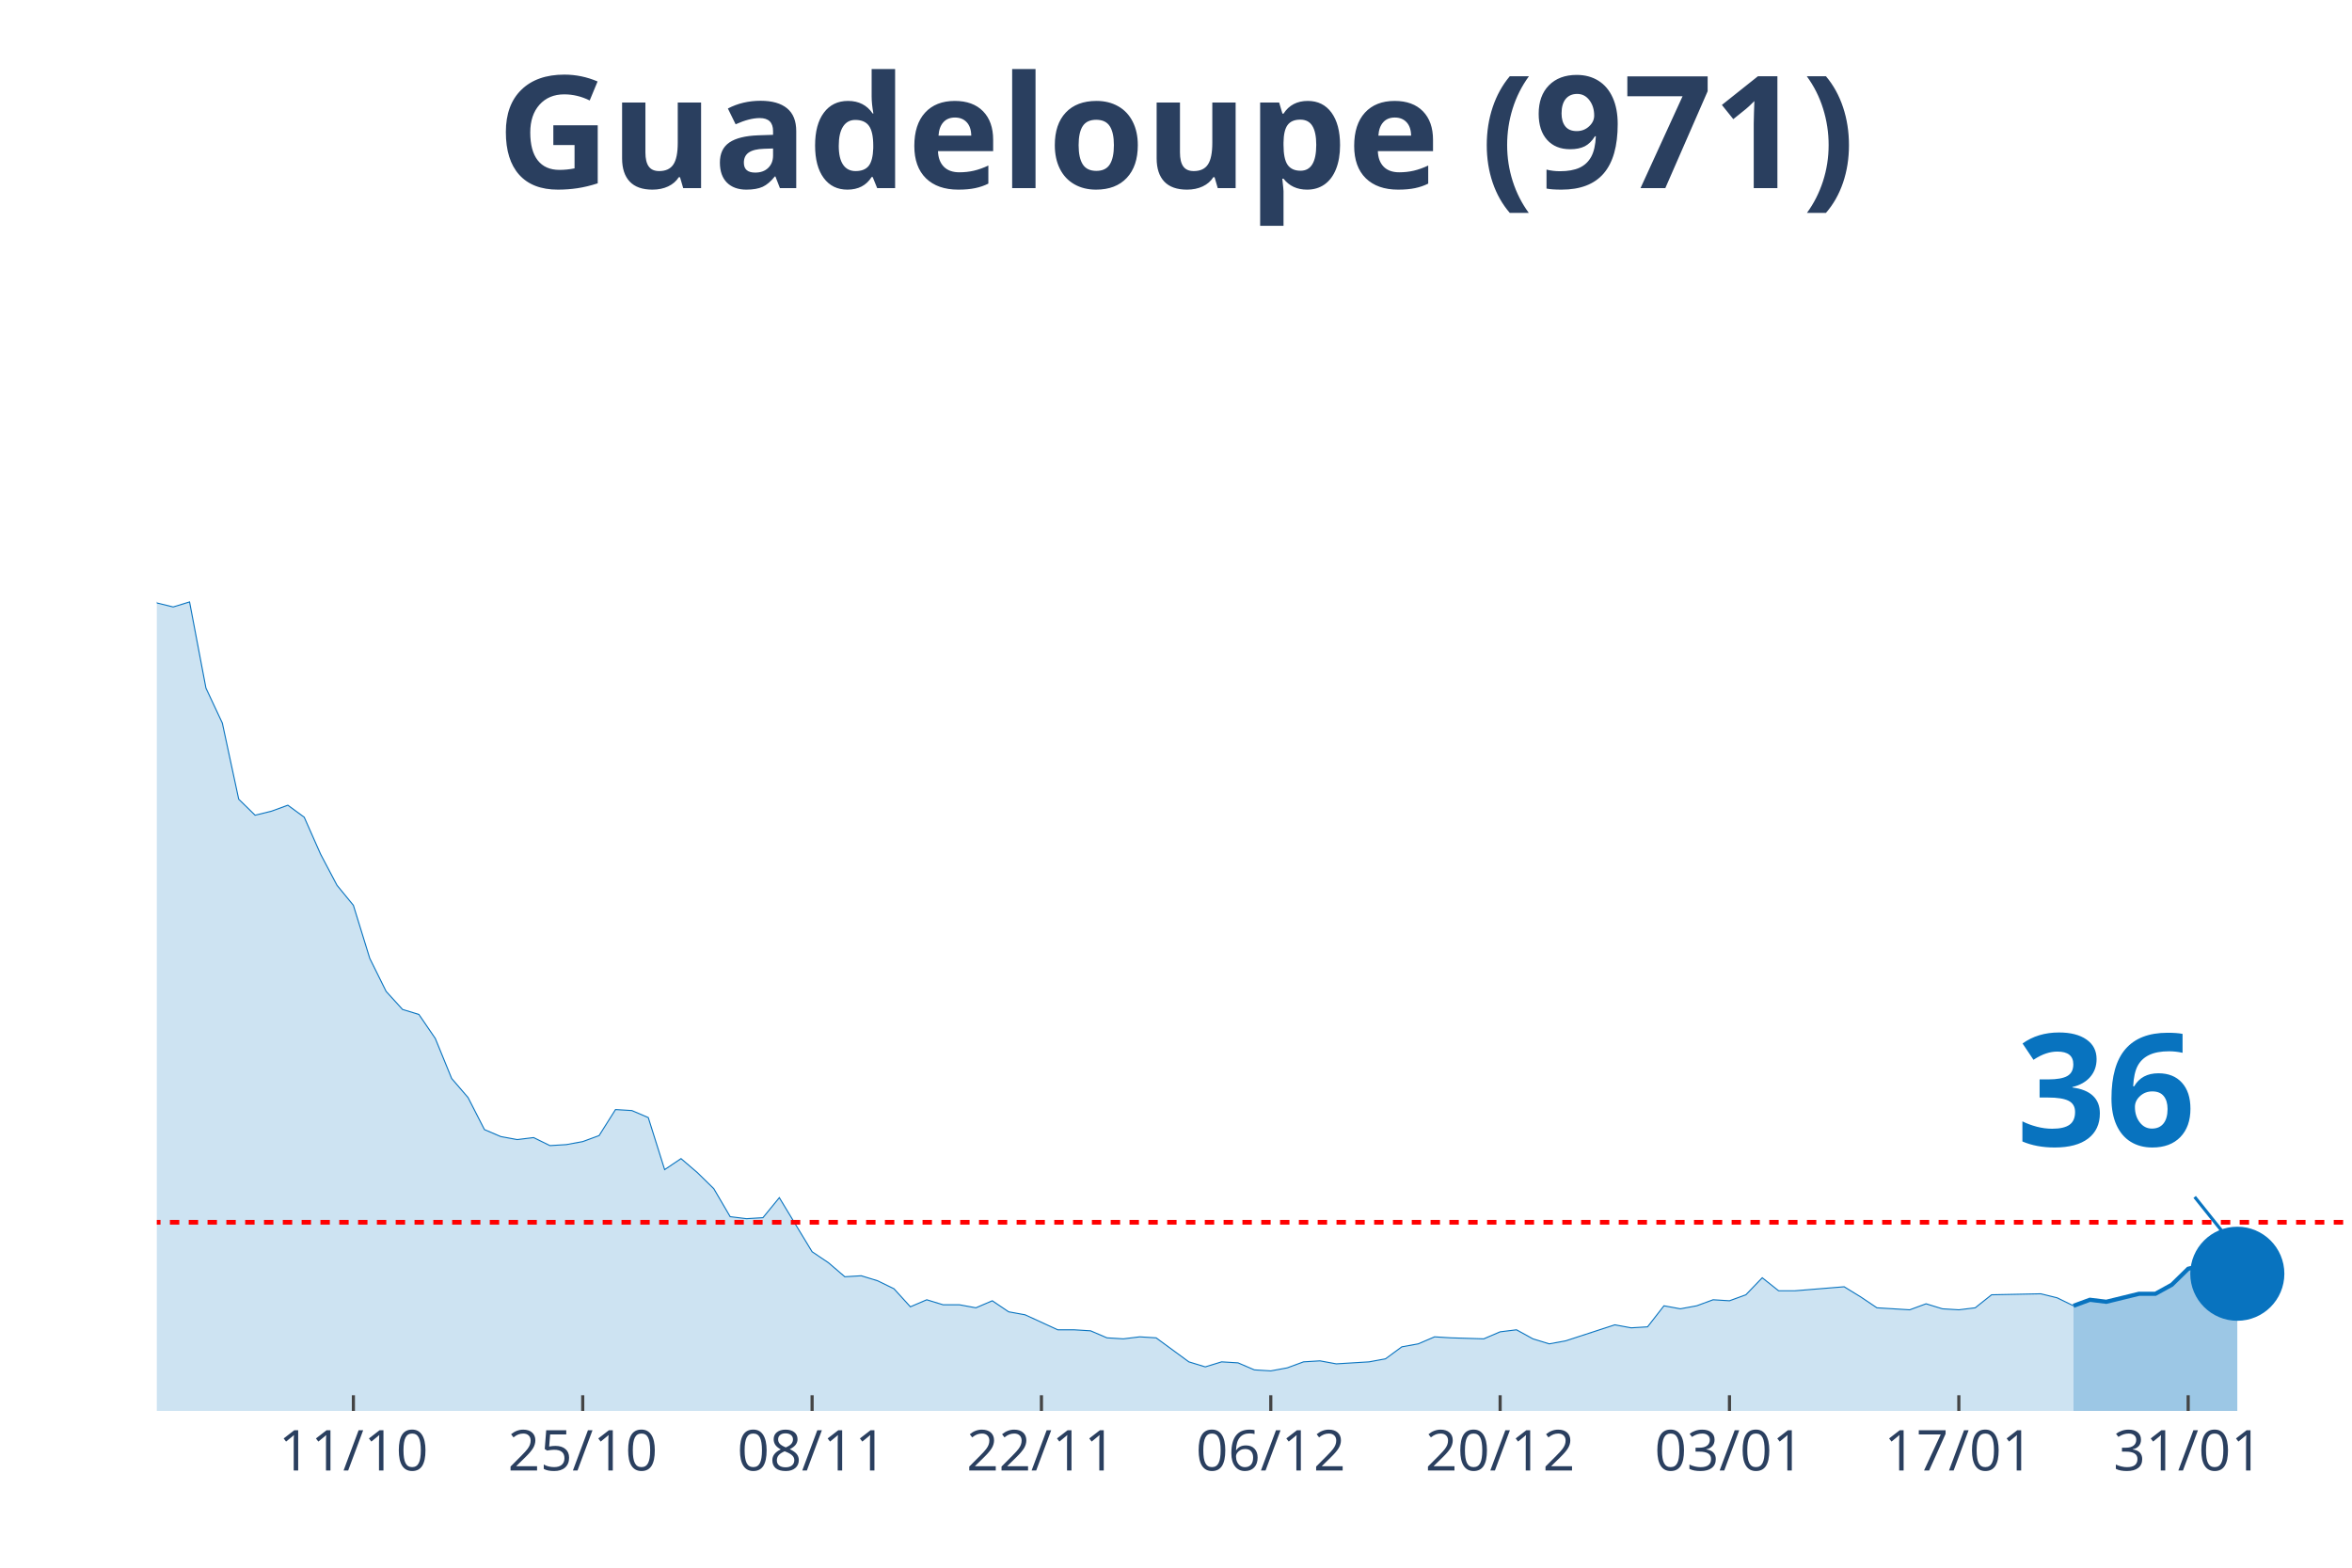
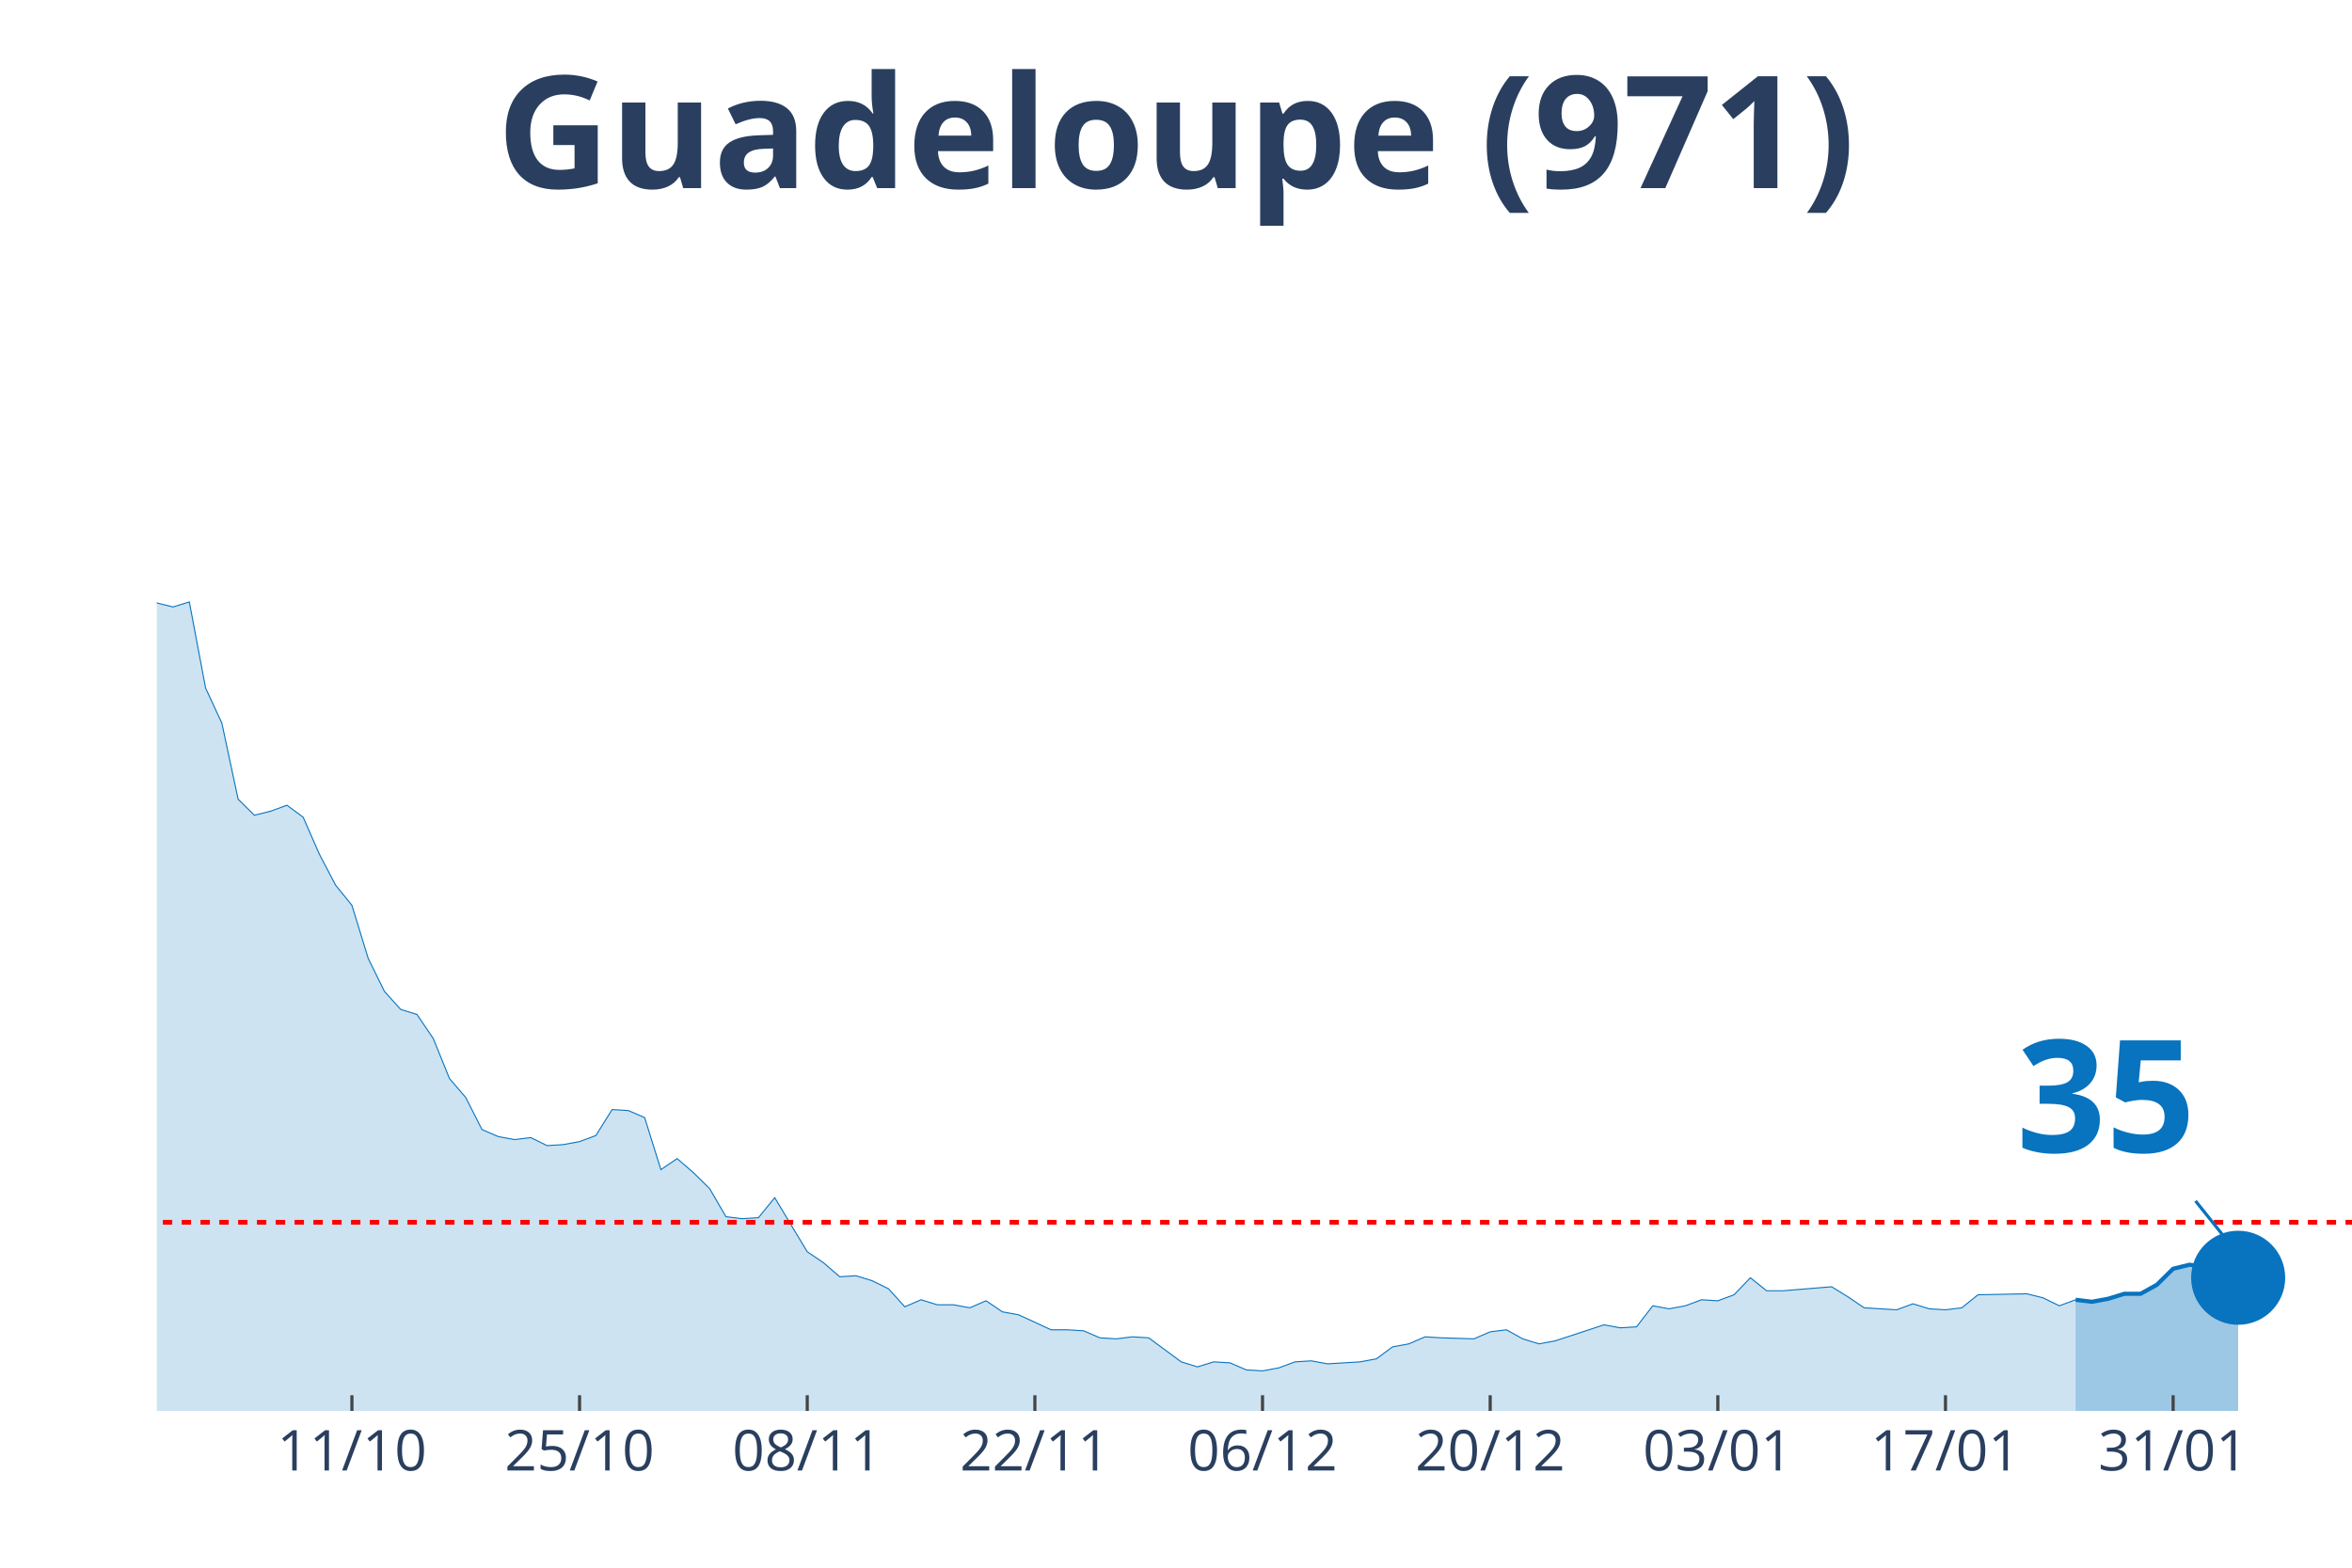
<svg xmlns="http://www.w3.org/2000/svg" class="main-svg" width="1125" height="750" style="" viewBox="0 0 750 500">
  <rect x="0" y="0" width="750" height="500" style="fill: rgb(0, 0, 0); fill-opacity: 0;" />
-   <defs id="defs-6afb8f">
+   <defs id="defs-95578f">
    <g class="clips">
-       <clipPath id="clip6afb8fxyplot" class="plotclip">
+       <clipPath id="clip95578fxyplot" class="plotclip">
        <rect width="700" height="380" />
      </clipPath>
-       <clipPath class="axesclip" id="clip6afb8fx">
+       <clipPath class="axesclip" id="clip95578fx">
        <rect x="50" y="0" width="700" height="500" />
      </clipPath>
-       <clipPath class="axesclip" id="clip6afb8fy">
+       <clipPath class="axesclip" id="clip95578fy">
        <rect x="0" y="70" width="750" height="380" />
      </clipPath>
-       <clipPath class="axesclip" id="clip6afb8fxy">
+       <clipPath class="axesclip" id="clip95578fxy">
        <rect x="50" y="70" width="700" height="380" />
      </clipPath>
    </g>
    <g class="gradients" />
  </defs>
  <g class="bglayer">
    <rect class="bg" x="50" y="70" width="700" height="380" style="fill: rgb(0, 0, 0); fill-opacity: 0; stroke-width: 0;" />
  </g>
  <g class="layer-below">
    <g class="imagelayer" />
    <g class="shapelayer" />
  </g>
  <g class="cartesianlayer">
    <g class="subplot xy">
      <g class="layer-subplot">
        <g class="shapelayer" />
        <g class="imagelayer" />
      </g>
      <g class="gridlayer">
        <g class="x">
-           <path class="xgrid crisp" transform="translate(112.69,0)" d="M0,70v380" style="stroke: rgb(255, 255, 255); stroke-opacity: 1; stroke-width: 1px;" />
-           <path class="xgrid crisp" transform="translate(185.82,0)" d="M0,70v380" style="stroke: rgb(255, 255, 255); stroke-opacity: 1; stroke-width: 1px;" />
-           <path class="xgrid crisp" transform="translate(258.96,0)" d="M0,70v380" style="stroke: rgb(255, 255, 255); stroke-opacity: 1; stroke-width: 1px;" />
-           <path class="xgrid crisp" transform="translate(332.09,0)" d="M0,70v380" style="stroke: rgb(255, 255, 255); stroke-opacity: 1; stroke-width: 1px;" />
-           <path class="xgrid crisp" transform="translate(405.22,0)" d="M0,70v380" style="stroke: rgb(255, 255, 255); stroke-opacity: 1; stroke-width: 1px;" />
-           <path class="xgrid crisp" transform="translate(478.36,0)" d="M0,70v380" style="stroke: rgb(255, 255, 255); stroke-opacity: 1; stroke-width: 1px;" />
-           <path class="xgrid crisp" transform="translate(551.49,0)" d="M0,70v380" style="stroke: rgb(255, 255, 255); stroke-opacity: 1; stroke-width: 1px;" />
-           <path class="xgrid crisp" transform="translate(624.63,0)" d="M0,70v380" style="stroke: rgb(255, 255, 255); stroke-opacity: 1; stroke-width: 1px;" />
-           <path class="xgrid crisp" transform="translate(697.76,0)" d="M0,70v380" style="stroke: rgb(255, 255, 255); stroke-opacity: 1; stroke-width: 1px;" />
+           <path class="xgrid crisp" transform="translate(112.22,0)" d="M0,70v380" style="stroke: rgb(255, 255, 255); stroke-opacity: 1; stroke-width: 1px;" />
+           <path class="xgrid crisp" transform="translate(184.81,0)" d="M0,70v380" style="stroke: rgb(255, 255, 255); stroke-opacity: 1; stroke-width: 1px;" />
+           <path class="xgrid crisp" transform="translate(257.41,0)" d="M0,70v380" style="stroke: rgb(255, 255, 255); stroke-opacity: 1; stroke-width: 1px;" />
+           <path class="xgrid crisp" transform="translate(330,0)" d="M0,70v380" style="stroke: rgb(255, 255, 255); stroke-opacity: 1; stroke-width: 1px;" />
+           <path class="xgrid crisp" transform="translate(402.59,0)" d="M0,70v380" style="stroke: rgb(255, 255, 255); stroke-opacity: 1; stroke-width: 1px;" />
+           <path class="xgrid crisp" transform="translate(475.19,0)" d="M0,70v380" style="stroke: rgb(255, 255, 255); stroke-opacity: 1; stroke-width: 1px;" />
+           <path class="xgrid crisp" transform="translate(547.78,0)" d="M0,70v380" style="stroke: rgb(255, 255, 255); stroke-opacity: 1; stroke-width: 1px;" />
+           <path class="xgrid crisp" transform="translate(620.37,0)" d="M0,70v380" style="stroke: rgb(255, 255, 255); stroke-opacity: 1; stroke-width: 1px;" />
+           <path class="xgrid crisp" transform="translate(692.96,0)" d="M0,70v380" style="stroke: rgb(255, 255, 255); stroke-opacity: 1; stroke-width: 1px;" />
        </g>
        <g class="y" />
      </g>
      <g class="zerolinelayer" />
      <path class="xlines-below" />
      <path class="ylines-below" />
      <g class="overlines-below" />
      <g class="xaxislayer-below" />
      <g class="yaxislayer-below" />
      <g class="overaxes-below" />
-       <g class="plot" transform="translate(50, 70)" clip-path="url('#clip6afb8fxyplot')">
+       <g class="plot" transform="translate(50, 70)" clip-path="url('#clip95578fxyplot')">
        <g class="scatterlayer mlayer">
-           <g class="trace scatter trace2ad90c" style="stroke-miterlimit: 2;">
+           <g class="trace scatter tracecdf290" style="stroke-miterlimit: 2;">
            <g class="fills">
              <g>
-                 <path class="js-fill" d="M611.19,380L-710.45,380L-710.45,380L-590.3,378.08L-585.07,378.4L-491.04,378.4L-485.82,377.45L-438.81,378.72L-433.58,378.08L-391.79,376.81L-386.57,377.45L-355.22,375.53L-350,367.23L-339.55,360.52L-334.33,361.48L-318.66,361.16L-313.43,366.91L-302.99,372.02L-297.76,366.91L-276.87,359.88L-271.64,349.03L-255.97,325.08L-250.75,324.12L-245.52,322.84L-240.3,304.64L-224.63,273.03L-219.4,273.34L-208.96,273.34L-203.73,249.39L-188.06,183.93L-182.84,177.55L-177.61,173.71L-172.39,171.16L-167.16,146.25L-161.94,138.59L-156.72,120.39L-151.49,115.6L-146.27,98.99L-141.04,98.35L-135.82,99.31L-130.6,108.25L-125.37,90.37L-120.15,93.88L-114.93,78.24L-109.7,84.94L-104.48,75.68L-99.25,72.17L-94.03,55.56L-88.81,52.69L-83.58,35.13L-78.36,27.14L-73.13,15.33L-67.91,22.35L-62.69,17.88L-57.46,3.51L-52.24,0L-47.01,19.8L-41.79,31.29L-36.57,32.57L-31.34,31.61L-26.12,38L-15.67,91.33L-10.45,95.48L0,122.3L5.22,123.58L10.45,121.98L15.67,149.45L20.9,160.62L26.12,184.89L31.34,190L36.57,188.72L41.79,186.81L47.01,190.64L52.24,202.45L57.46,212.35L62.69,218.74L67.91,235.66L73.13,246.2L78.36,251.95L83.58,253.55L88.81,261.21L94.03,273.98L99.25,280.05L104.48,290.27L109.7,292.5L114.93,293.46L120.15,292.82L125.37,295.38L130.6,295.06L135.82,294.1L141.04,292.18L146.27,283.88L151.49,284.2L156.72,286.44L161.94,303.04L167.16,299.53L172.39,304L177.61,309.11L182.84,318.05L188.06,318.69L193.28,318.37L198.51,311.98L203.73,320.61L208.96,329.23L214.18,332.74L219.4,337.21L224.63,336.89L229.85,338.49L235.07,341.04L240.3,346.79L245.52,344.55L250.75,346.15L255.97,346.15L261.19,347.11L266.42,344.87L271.64,348.39L276.87,349.34L287.31,354.13L292.54,354.13L297.76,354.45L302.99,356.69L308.21,357.01L313.43,356.37L318.66,356.69L323.88,360.52L329.1,364.35L334.33,365.95L339.55,364.35L344.78,364.67L350,366.91L355.22,367.23L360.45,366.27L365.67,364.35L370.9,364.03L376.12,364.99L386.57,364.35L391.79,363.39L397.01,359.56L402.24,358.61L407.46,356.37L412.69,356.69L423.13,357.01L428.36,354.77L433.58,354.13L438.81,357.01L444.03,358.61L449.25,357.65L464.93,352.54L470.15,353.5L475.37,353.18L480.6,346.47L485.82,347.43L491.04,346.47L496.27,344.55L501.49,344.87L506.72,342.96L511.94,337.53L517.16,341.68L522.39,341.68L538.06,340.4L543.28,343.6L548.51,347.11L553.73,347.43L558.96,347.75L564.18,345.83L569.4,347.43L574.63,347.75L579.85,347.11L585.07,342.96L600.75,342.64L605.97,343.92L611.19,346.47" style="fill: rgb(8, 115, 191); fill-opacity: 0.2; stroke-width: 0;" />
+                 <path class="js-fill" d="M611.85,380L-705.19,380L-705.19,380L-585.93,378.08L-580.74,378.4L-487.41,378.4L-482.22,377.45L-435.56,378.72L-430.37,378.08L-388.89,376.81L-383.7,377.45L-352.59,375.53L-347.41,367.23L-337.04,360.52L-331.85,361.48L-316.3,361.16L-311.11,366.91L-305.93,372.34L-300.74,372.02L-290.37,365.95L-285.19,364.99L-274.81,359.88L-269.63,349.03L-254.07,325.08L-248.89,324.12L-243.7,322.84L-238.52,304.64L-222.96,273.03L-217.78,273.34L-207.41,273.34L-202.22,249.39L-186.67,183.93L-181.48,177.55L-176.3,173.71L-171.11,171.16L-165.93,146.25L-160.74,138.59L-155.56,120.39L-150.37,115.6L-145.19,98.99L-140,98.35L-134.81,99.31L-129.63,108.25L-124.44,90.37L-119.26,93.88L-114.07,78.24L-108.89,84.94L-103.7,75.68L-98.52,72.17L-93.33,55.56L-88.15,52.69L-82.96,35.13L-77.78,27.14L-72.59,15.33L-67.41,22.35L-62.22,17.88L-57.04,3.51L-51.85,0L-46.67,19.8L-41.48,31.29L-36.3,32.57L-31.11,31.61L-25.93,38L-15.56,91.33L-10.37,95.48L0,122.3L5.19,123.58L10.37,121.98L15.56,149.45L20.74,160.62L25.93,184.89L31.11,190L36.3,188.72L41.48,186.81L46.67,190.64L51.85,202.45L57.04,212.35L62.22,218.74L67.41,235.66L72.59,246.2L77.78,251.95L82.96,253.55L88.15,261.21L93.33,273.98L98.52,280.05L103.7,290.27L108.89,292.5L114.07,293.46L119.26,292.82L124.44,295.38L129.63,295.06L134.81,294.1L140,292.18L145.19,283.88L150.37,284.2L155.56,286.44L160.74,303.04L165.93,299.53L171.11,304L176.3,309.11L181.48,318.05L186.67,318.69L191.85,318.37L197.04,311.98L202.22,320.61L207.41,329.23L212.59,332.74L217.78,337.21L222.96,336.89L228.15,338.49L233.33,341.04L238.52,346.79L243.7,344.55L248.89,346.15L254.07,346.15L259.26,347.11L264.44,344.87L269.63,348.39L274.81,349.34L285.19,354.13L290.37,354.13L295.56,354.45L300.74,356.69L305.93,357.01L311.11,356.37L316.3,356.69L321.48,360.52L326.67,364.35L331.85,365.95L337.04,364.35L342.22,364.67L347.41,366.91L352.59,367.23L357.78,366.27L362.96,364.35L368.15,364.03L373.33,364.99L383.7,364.35L388.89,363.39L394.07,359.56L399.26,358.61L404.44,356.37L409.63,356.69L420,357.01L425.19,354.77L430.37,354.13L435.56,357.01L440.74,358.61L445.93,357.65L461.48,352.54L466.67,353.5L471.85,353.18L477.04,346.47L482.22,347.43L487.41,346.47L492.59,344.55L497.78,344.87L502.96,342.96L508.15,337.53L513.33,341.68L518.52,341.68L534.07,340.4L539.26,343.6L544.44,347.11L549.63,347.43L554.81,347.75L560,345.83L565.19,347.43L570.37,347.75L575.56,347.11L580.74,342.96L596.3,342.64L601.48,343.92L606.67,346.47L611.85,344.55" style="fill: rgb(8, 115, 191); fill-opacity: 0.2; stroke-width: 0;" />
              </g>
            </g>
            <g class="errorbars" />
            <g class="lines">
-               <path class="js-line" d="M-710.45,380L-590.3,378.08L-585.07,378.4L-491.04,378.4L-485.82,377.45L-438.81,378.72L-433.58,378.08L-391.79,376.81L-386.57,377.45L-355.22,375.53L-350,367.23L-339.55,360.52L-334.33,361.48L-318.66,361.16L-313.43,366.91L-302.99,372.02L-297.76,366.91L-276.87,359.88L-271.64,349.03L-255.97,325.08L-250.75,324.12L-245.52,322.84L-240.3,304.64L-224.63,273.03L-219.4,273.34L-208.96,273.34L-203.73,249.39L-188.06,183.93L-182.84,177.55L-177.61,173.71L-172.39,171.16L-167.16,146.25L-161.94,138.59L-156.72,120.39L-151.49,115.6L-146.27,98.99L-141.04,98.35L-135.82,99.31L-130.6,108.25L-125.37,90.37L-120.15,93.88L-114.93,78.24L-109.7,84.94L-104.48,75.68L-99.25,72.17L-94.03,55.56L-88.81,52.69L-83.58,35.13L-78.36,27.14L-73.13,15.33L-67.91,22.35L-62.69,17.88L-57.46,3.51L-52.24,0L-47.01,19.8L-41.79,31.29L-36.57,32.57L-31.34,31.61L-26.12,38L-15.67,91.33L-10.45,95.48L0,122.3L5.22,123.58L10.45,121.98L15.67,149.45L20.9,160.62L26.12,184.89L31.34,190L36.57,188.72L41.79,186.81L47.01,190.64L52.24,202.45L57.46,212.35L62.69,218.74L67.91,235.66L73.13,246.2L78.36,251.95L83.58,253.55L88.81,261.21L94.03,273.98L99.25,280.05L104.48,290.27L109.7,292.5L114.93,293.46L120.15,292.82L125.37,295.38L130.6,295.06L135.82,294.1L141.04,292.18L146.27,283.88L151.49,284.2L156.72,286.44L161.94,303.04L167.16,299.53L172.39,304L177.61,309.11L182.84,318.05L188.06,318.69L193.28,318.37L198.51,311.98L203.73,320.61L208.96,329.23L214.18,332.74L219.4,337.21L224.63,336.89L229.85,338.49L235.07,341.04L240.3,346.79L245.52,344.55L250.75,346.15L255.97,346.15L261.19,347.11L266.42,344.87L271.64,348.39L276.87,349.34L287.31,354.13L292.54,354.13L297.76,354.45L302.99,356.69L308.21,357.01L313.43,356.37L318.66,356.69L323.88,360.52L329.1,364.35L334.33,365.95L339.55,364.35L344.78,364.67L350,366.91L355.22,367.23L360.45,366.27L365.67,364.35L370.9,364.03L376.12,364.99L386.57,364.35L391.79,363.39L397.01,359.56L402.24,358.61L407.46,356.37L412.69,356.69L423.13,357.01L428.36,354.77L433.58,354.13L438.81,357.01L444.03,358.61L449.25,357.65L464.93,352.54L470.15,353.5L475.37,353.18L480.6,346.47L485.82,347.43L491.04,346.47L496.27,344.55L501.49,344.87L506.72,342.96L511.94,337.53L517.16,341.68L522.39,341.68L538.06,340.4L543.28,343.6L548.51,347.11L553.73,347.43L558.96,347.75L564.18,345.83L569.4,347.43L574.63,347.75L579.85,347.11L585.07,342.96L600.75,342.64L605.97,343.92L611.19,346.47" style="vector-effect: non-scaling-stroke; fill: none; stroke: rgb(8, 115, 191); stroke-opacity: 1; stroke-width: 0.5px; opacity: 1;" />
+               <path class="js-line" d="M-705.19,380L-585.93,378.08L-580.74,378.4L-487.41,378.4L-482.22,377.45L-435.56,378.72L-430.37,378.08L-388.89,376.81L-383.7,377.45L-352.59,375.53L-347.41,367.23L-337.04,360.52L-331.85,361.48L-316.3,361.16L-311.11,366.91L-305.93,372.34L-300.74,372.02L-290.37,365.95L-285.19,364.99L-274.81,359.88L-269.63,349.03L-254.07,325.08L-248.89,324.12L-243.7,322.84L-238.52,304.64L-222.96,273.03L-217.78,273.34L-207.41,273.34L-202.22,249.39L-186.67,183.93L-181.48,177.55L-176.3,173.71L-171.11,171.16L-165.93,146.25L-160.74,138.59L-155.56,120.39L-150.37,115.6L-145.19,98.99L-140,98.35L-134.81,99.31L-129.63,108.25L-124.44,90.37L-119.26,93.88L-114.07,78.24L-108.89,84.94L-103.7,75.68L-98.52,72.17L-93.33,55.56L-88.15,52.69L-82.96,35.13L-77.78,27.14L-72.59,15.33L-67.41,22.35L-62.22,17.88L-57.04,3.51L-51.85,0L-46.67,19.8L-41.48,31.29L-36.3,32.57L-31.11,31.61L-25.93,38L-15.56,91.33L-10.37,95.48L0,122.3L5.19,123.58L10.37,121.98L15.56,149.45L20.74,160.62L25.93,184.89L31.11,190L36.3,188.72L41.48,186.81L46.67,190.64L51.85,202.45L57.04,212.35L62.22,218.74L67.41,235.66L72.59,246.2L77.78,251.95L82.96,253.55L88.15,261.21L93.33,273.98L98.52,280.05L103.7,290.27L108.89,292.5L114.07,293.46L119.26,292.82L124.44,295.38L129.63,295.06L134.81,294.1L140,292.18L145.19,283.88L150.37,284.2L155.56,286.44L160.74,303.04L165.93,299.53L171.11,304L176.3,309.11L181.48,318.05L186.67,318.69L191.85,318.37L197.04,311.98L202.22,320.61L207.41,329.23L212.59,332.74L217.78,337.21L222.96,336.89L228.15,338.49L233.33,341.04L238.52,346.79L243.7,344.55L248.89,346.15L254.07,346.15L259.26,347.11L264.44,344.87L269.63,348.39L274.81,349.34L285.19,354.13L290.37,354.13L295.56,354.45L300.74,356.69L305.93,357.01L311.11,356.37L316.3,356.69L321.48,360.52L326.67,364.35L331.85,365.95L337.04,364.35L342.22,364.67L347.41,366.91L352.59,367.23L357.78,366.27L362.96,364.35L368.15,364.03L373.33,364.99L383.7,364.35L388.89,363.39L394.07,359.56L399.26,358.61L404.44,356.37L409.63,356.69L420,357.01L425.19,354.77L430.37,354.13L435.56,357.01L440.74,358.61L445.93,357.65L461.48,352.54L466.67,353.5L471.85,353.18L477.04,346.47L482.22,347.43L487.41,346.47L492.59,344.55L497.78,344.87L502.96,342.96L508.15,337.53L513.33,341.68L518.52,341.68L534.07,340.4L539.26,343.6L544.44,347.11L549.63,347.43L554.81,347.75L560,345.83L565.19,347.43L570.37,347.75L575.56,347.11L580.74,342.96L596.3,342.64L601.48,343.92L606.67,346.47L611.85,344.55" style="vector-effect: non-scaling-stroke; fill: none; stroke: rgb(8, 115, 191); stroke-opacity: 1; stroke-width: 0.5px; opacity: 1;" />
            </g>
            <g class="points" />
            <g class="text" />
          </g>
-           <g class="trace scatter trace8116fa" style="stroke-miterlimit: 2;">
+           <g class="trace scatter trace16d1b4" style="stroke-miterlimit: 2;">
            <g class="fills">
              <g>
-                 <path class="js-fill" d="M663.43,380L611.19,380L611.19,346.47L616.42,344.55L621.64,345.19L632.09,342.64L637.31,342.64L642.54,339.76L647.76,334.66L652.99,333.38L658.21,334.02L663.43,336.25" style="fill: rgb(8, 115, 191); fill-opacity: 0.4; stroke-width: 0;" />
+                 <path class="js-fill" d="M663.7,380L611.85,380L611.85,344.55L617.04,345.19L622.22,344.24L627.41,342.64L632.59,342.64L637.78,339.76L642.96,334.66L648.15,333.38L653.33,334.02L658.52,336.25L663.7,337.53" style="fill: rgb(8, 115, 191); fill-opacity: 0.4; stroke-width: 0;" />
              </g>
            </g>
            <g class="errorbars" />
            <g class="lines">
-               <path class="js-line" d="M611.19,346.47L616.42,344.55L621.64,345.19L632.09,342.64L637.31,342.64L642.54,339.76L647.76,334.66L652.99,333.38L658.21,334.02L663.43,336.25" style="vector-effect: non-scaling-stroke; fill: none; stroke: rgb(8, 115, 191); stroke-opacity: 1; stroke-width: 2px; opacity: 1;" />
+               <path class="js-line" d="M611.85,344.55L617.04,345.19L622.22,344.24L627.41,342.64L632.59,342.64L637.78,339.76L642.96,334.66L648.15,333.38L653.33,334.02L658.52,336.25L663.7,337.53" style="vector-effect: non-scaling-stroke; fill: none; stroke: rgb(8, 115, 191); stroke-opacity: 1; stroke-width: 2px; opacity: 1;" />
            </g>
            <g class="points" />
            <g class="text" />
          </g>
-           <g class="trace scatter trace31ce59" style="stroke-miterlimit: 2; opacity: 1;">
+           <g class="trace scatter traceca025c" style="stroke-miterlimit: 2; opacity: 1;">
            <g class="fills" />
            <g class="errorbars" />
            <g class="lines" />
            <g class="points">
-               <path class="point" transform="translate(663.43,336.25)" d="M15,0A15,15 0 1,1 0,-15A15,15 0 0,1 15,0Z" style="opacity: 1; stroke-width: 0px; fill: rgb(8, 115, 191); fill-opacity: 1;" />
+               <path class="point" transform="translate(663.7,337.53)" d="M15,0A15,15 0 1,1 0,-15A15,15 0 0,1 15,0Z" style="opacity: 1; stroke-width: 0px; fill: rgb(8, 115, 191); fill-opacity: 1;" />
            </g>
            <g class="text" />
          </g>
        </g>
      </g>
      <g class="overplot" />
      <path class="xlines-above crisp" style="fill: none; stroke-width: 1px; stroke: rgb(0, 0, 0); stroke-opacity: 0;" d="" />
      <path class="ylines-above crisp" style="fill: none;" d="M0,0" />
      <g class="overlines-above" />
      <g class="xaxislayer-above">
-         <path class="xtick ticks crisp" d="M0,450v-5" transform="translate(112.69,0)" style="stroke: rgb(68, 68, 68); stroke-opacity: 1; stroke-width: 1px;" />
-         <path class="xtick ticks crisp" d="M0,450v-5" transform="translate(185.82,0)" style="stroke: rgb(68, 68, 68); stroke-opacity: 1; stroke-width: 1px;" />
-         <path class="xtick ticks crisp" d="M0,450v-5" transform="translate(258.96,0)" style="stroke: rgb(68, 68, 68); stroke-opacity: 1; stroke-width: 1px;" />
-         <path class="xtick ticks crisp" d="M0,450v-5" transform="translate(332.09,0)" style="stroke: rgb(68, 68, 68); stroke-opacity: 1; stroke-width: 1px;" />
-         <path class="xtick ticks crisp" d="M0,450v-5" transform="translate(405.22,0)" style="stroke: rgb(68, 68, 68); stroke-opacity: 1; stroke-width: 1px;" />
-         <path class="xtick ticks crisp" d="M0,450v-5" transform="translate(478.36,0)" style="stroke: rgb(68, 68, 68); stroke-opacity: 1; stroke-width: 1px;" />
-         <path class="xtick ticks crisp" d="M0,450v-5" transform="translate(551.49,0)" style="stroke: rgb(68, 68, 68); stroke-opacity: 1; stroke-width: 1px;" />
-         <path class="xtick ticks crisp" d="M0,450v-5" transform="translate(624.63,0)" style="stroke: rgb(68, 68, 68); stroke-opacity: 1; stroke-width: 1px;" />
-         <path class="xtick ticks crisp" d="M0,450v-5" transform="translate(697.76,0)" style="stroke: rgb(68, 68, 68); stroke-opacity: 1; stroke-width: 1px;" />
+         <path class="xtick ticks crisp" d="M0,450v-5" transform="translate(112.22,0)" style="stroke: rgb(68, 68, 68); stroke-opacity: 1; stroke-width: 1px;" />
+         <path class="xtick ticks crisp" d="M0,450v-5" transform="translate(184.81,0)" style="stroke: rgb(68, 68, 68); stroke-opacity: 1; stroke-width: 1px;" />
+         <path class="xtick ticks crisp" d="M0,450v-5" transform="translate(257.41,0)" style="stroke: rgb(68, 68, 68); stroke-opacity: 1; stroke-width: 1px;" />
+         <path class="xtick ticks crisp" d="M0,450v-5" transform="translate(330,0)" style="stroke: rgb(68, 68, 68); stroke-opacity: 1; stroke-width: 1px;" />
+         <path class="xtick ticks crisp" d="M0,450v-5" transform="translate(402.59,0)" style="stroke: rgb(68, 68, 68); stroke-opacity: 1; stroke-width: 1px;" />
+         <path class="xtick ticks crisp" d="M0,450v-5" transform="translate(475.19,0)" style="stroke: rgb(68, 68, 68); stroke-opacity: 1; stroke-width: 1px;" />
+         <path class="xtick ticks crisp" d="M0,450v-5" transform="translate(547.78,0)" style="stroke: rgb(68, 68, 68); stroke-opacity: 1; stroke-width: 1px;" />
+         <path class="xtick ticks crisp" d="M0,450v-5" transform="translate(620.37,0)" style="stroke: rgb(68, 68, 68); stroke-opacity: 1; stroke-width: 1px;" />
+         <path class="xtick ticks crisp" d="M0,450v-5" transform="translate(692.96,0)" style="stroke: rgb(68, 68, 68); stroke-opacity: 1; stroke-width: 1px;" />
        <g class="xtick">
-           <text text-anchor="middle" x="0" y="469" transform="translate(112.69,0)" style="font-family: 'Open Sans', verdana, arial, sans-serif; font-size: 18px; fill: rgb(42, 63, 95); fill-opacity: 1; white-space: pre;">11/10</text>
+           <text text-anchor="middle" x="0" y="469" transform="translate(112.22,0)" style="font-family: 'Open Sans', verdana, arial, sans-serif; font-size: 18px; fill: rgb(42, 63, 95); fill-opacity: 1; white-space: pre;">11/10</text>
        </g>
        <g class="xtick">
-           <text text-anchor="middle" x="0" y="469" transform="translate(185.82,0)" style="font-family: 'Open Sans', verdana, arial, sans-serif; font-size: 18px; fill: rgb(42, 63, 95); fill-opacity: 1; white-space: pre;">25/10</text>
+           <text text-anchor="middle" x="0" y="469" transform="translate(184.81,0)" style="font-family: 'Open Sans', verdana, arial, sans-serif; font-size: 18px; fill: rgb(42, 63, 95); fill-opacity: 1; white-space: pre;">25/10</text>
        </g>
        <g class="xtick">
-           <text text-anchor="middle" x="0" y="469" transform="translate(258.96,0)" style="font-family: 'Open Sans', verdana, arial, sans-serif; font-size: 18px; fill: rgb(42, 63, 95); fill-opacity: 1; white-space: pre;">08/11</text>
+           <text text-anchor="middle" x="0" y="469" transform="translate(257.41,0)" style="font-family: 'Open Sans', verdana, arial, sans-serif; font-size: 18px; fill: rgb(42, 63, 95); fill-opacity: 1; white-space: pre;">08/11</text>
        </g>
        <g class="xtick">
-           <text text-anchor="middle" x="0" y="469" transform="translate(332.09,0)" style="font-family: 'Open Sans', verdana, arial, sans-serif; font-size: 18px; fill: rgb(42, 63, 95); fill-opacity: 1; white-space: pre;">22/11</text>
+           <text text-anchor="middle" x="0" y="469" transform="translate(330,0)" style="font-family: 'Open Sans', verdana, arial, sans-serif; font-size: 18px; fill: rgb(42, 63, 95); fill-opacity: 1; white-space: pre;">22/11</text>
        </g>
        <g class="xtick">
-           <text text-anchor="middle" x="0" y="469" transform="translate(405.22,0)" style="font-family: 'Open Sans', verdana, arial, sans-serif; font-size: 18px; fill: rgb(42, 63, 95); fill-opacity: 1; white-space: pre;">06/12</text>
+           <text text-anchor="middle" x="0" y="469" transform="translate(402.59,0)" style="font-family: 'Open Sans', verdana, arial, sans-serif; font-size: 18px; fill: rgb(42, 63, 95); fill-opacity: 1; white-space: pre;">06/12</text>
        </g>
        <g class="xtick">
-           <text text-anchor="middle" x="0" y="469" transform="translate(478.36,0)" style="font-family: 'Open Sans', verdana, arial, sans-serif; font-size: 18px; fill: rgb(42, 63, 95); fill-opacity: 1; white-space: pre;">20/12</text>
+           <text text-anchor="middle" x="0" y="469" transform="translate(475.19,0)" style="font-family: 'Open Sans', verdana, arial, sans-serif; font-size: 18px; fill: rgb(42, 63, 95); fill-opacity: 1; white-space: pre;">20/12</text>
        </g>
        <g class="xtick">
-           <text text-anchor="middle" x="0" y="469" transform="translate(551.49,0)" style="font-family: 'Open Sans', verdana, arial, sans-serif; font-size: 18px; fill: rgb(42, 63, 95); fill-opacity: 1; white-space: pre;">03/01</text>
+           <text text-anchor="middle" x="0" y="469" transform="translate(547.78,0)" style="font-family: 'Open Sans', verdana, arial, sans-serif; font-size: 18px; fill: rgb(42, 63, 95); fill-opacity: 1; white-space: pre;">03/01</text>
        </g>
        <g class="xtick">
-           <text text-anchor="middle" x="0" y="469" transform="translate(624.63,0)" style="font-family: 'Open Sans', verdana, arial, sans-serif; font-size: 18px; fill: rgb(42, 63, 95); fill-opacity: 1; white-space: pre;">17/01</text>
+           <text text-anchor="middle" x="0" y="469" transform="translate(620.37,0)" style="font-family: 'Open Sans', verdana, arial, sans-serif; font-size: 18px; fill: rgb(42, 63, 95); fill-opacity: 1; white-space: pre;">17/01</text>
        </g>
        <g class="xtick">
-           <text text-anchor="middle" x="0" y="469" transform="translate(697.76,0)" style="font-family: 'Open Sans', verdana, arial, sans-serif; font-size: 18px; fill: rgb(42, 63, 95); fill-opacity: 1; white-space: pre;">31/01</text>
+           <text text-anchor="middle" x="0" y="469" transform="translate(692.96,0)" style="font-family: 'Open Sans', verdana, arial, sans-serif; font-size: 18px; fill: rgb(42, 63, 95); fill-opacity: 1; white-space: pre;">31/01</text>
        </g>
      </g>
      <g class="yaxislayer-above" />
      <g class="overaxes-above" />
    </g>
  </g>
  <g class="polarlayer" />
  <g class="ternarylayer" />
  <g class="geolayer" />
  <g class="funnelarealayer" />
  <g class="pielayer" />
  <g class="treemaplayer" />
  <g class="sunburstlayer" />
  <g class="glimages" />
-   <defs id="topdefs-6afb8f">
+   <defs id="topdefs-95578f">
    <g class="clips" />
  </defs>
  <g class="layer-above">
    <g class="imagelayer" />
    <g class="shapelayer">
-       <path data-index="0" fill-rule="evenodd" d="M-2885.82,389.83L932.84,389.83" clip-path="url('#clip6afb8fxy')" style="opacity: 1; stroke: rgb(255, 0, 0); stroke-opacity: 1; fill: rgb(0, 0, 0); fill-opacity: 0; stroke-dasharray: 3px, 3px; stroke-width: 1.5px;" />
+       <path data-index="0" fill-rule="evenodd" d="M-2864.07,389.83L926.3,389.83" clip-path="url('#clip95578fxy')" style="opacity: 1; stroke: rgb(255, 0, 0); stroke-opacity: 1; fill: rgb(0, 0, 0); fill-opacity: 0; stroke-dasharray: 3px, 3px; stroke-width: 1.5px;" />
    </g>
  </g>
  <g class="infolayer">
    <g class="g-gtitle">
      <text class="gtitle" x="375" y="25" text-anchor="middle" dy="0.7em" style="font-family: 'Open Sans', verdana, arial, sans-serif; font-size: 50px; fill: rgb(42, 63, 95); opacity: 1; font-weight: normal; white-space: pre;">
        <tspan style="font-weight:bold">Guadeloupe (971)</tspan>
      </text>
    </g>
    <g class="g-xtitle" />
    <g class="annotation" data-index="0" style="opacity: 1;">
-       <g class="annotation-text-g" transform="rotate(0,671.43,346.25)">
-         <g class="cursor-pointer" transform="translate(628, 310)">
+       <g class="annotation-text-g" transform="rotate(0,671.7,347.53)">
+         <g class="cursor-pointer" transform="translate(628, 312)">
          <rect class="bg" x="0.5" y="0.5" width="86" height="71" style="stroke-width: 1px; stroke: rgb(0, 0, 0); stroke-opacity: 0; fill: rgb(255, 255, 255); fill-opacity: 0.6;" />
          <text class="annotation-text" text-anchor="middle" x="43.531" y="55.5" style="font-family: 'Open Sans', verdana, arial, sans-serif; font-size: 50px; fill: rgb(8, 115, 191); fill-opacity: 1; white-space: pre;">
-             <tspan style="font-weight:bold">36 </tspan>
+             <tspan style="font-weight:bold">35 </tspan>
          </text>
        </g>
      </g>
      <g class="annotation-arrow-g" style="opacity: 1;">
-         <path d="M699.83,381.75L711.43,396.25" style="stroke-width: 1px; stroke: rgb(8, 115, 191); stroke-opacity: 1; stroke-dasharray: 0px, 0px, 18.569px, 18.569px;" />
+         <path d="M700.1,383.03L711.7,397.53" style="stroke-width: 1px; stroke: rgb(8, 115, 191); stroke-opacity: 1; stroke-dasharray: 0px, 0px, 18.569px, 18.569px;" />
      </g>
    </g>
  </g>
</svg>
